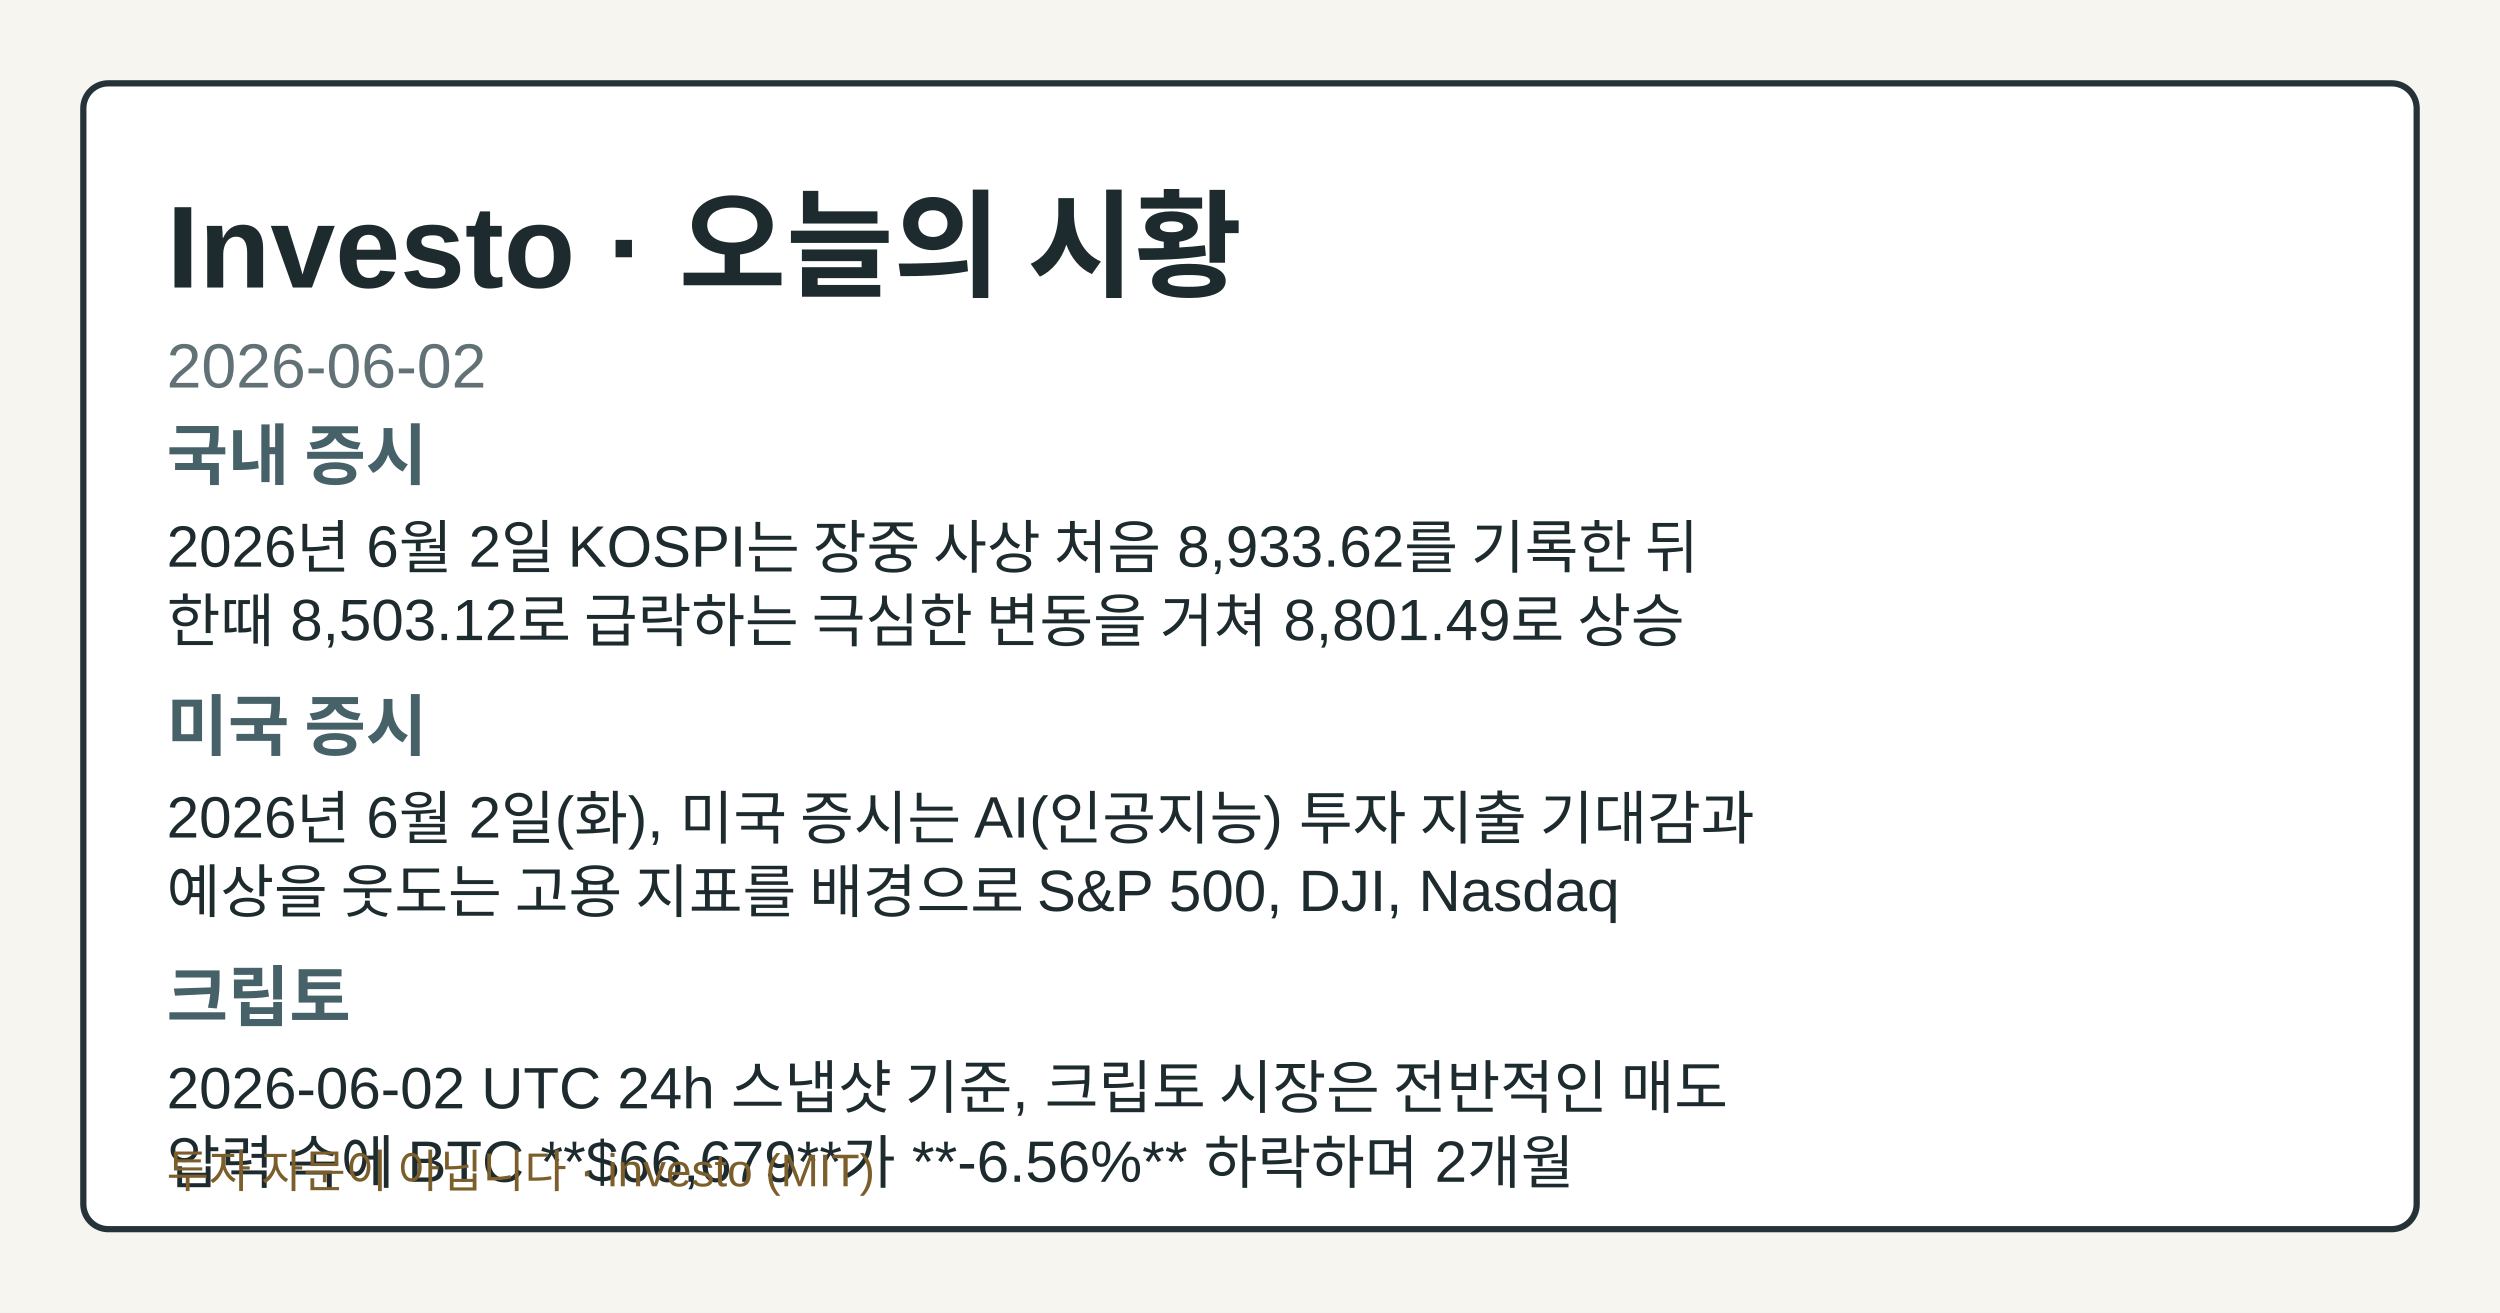
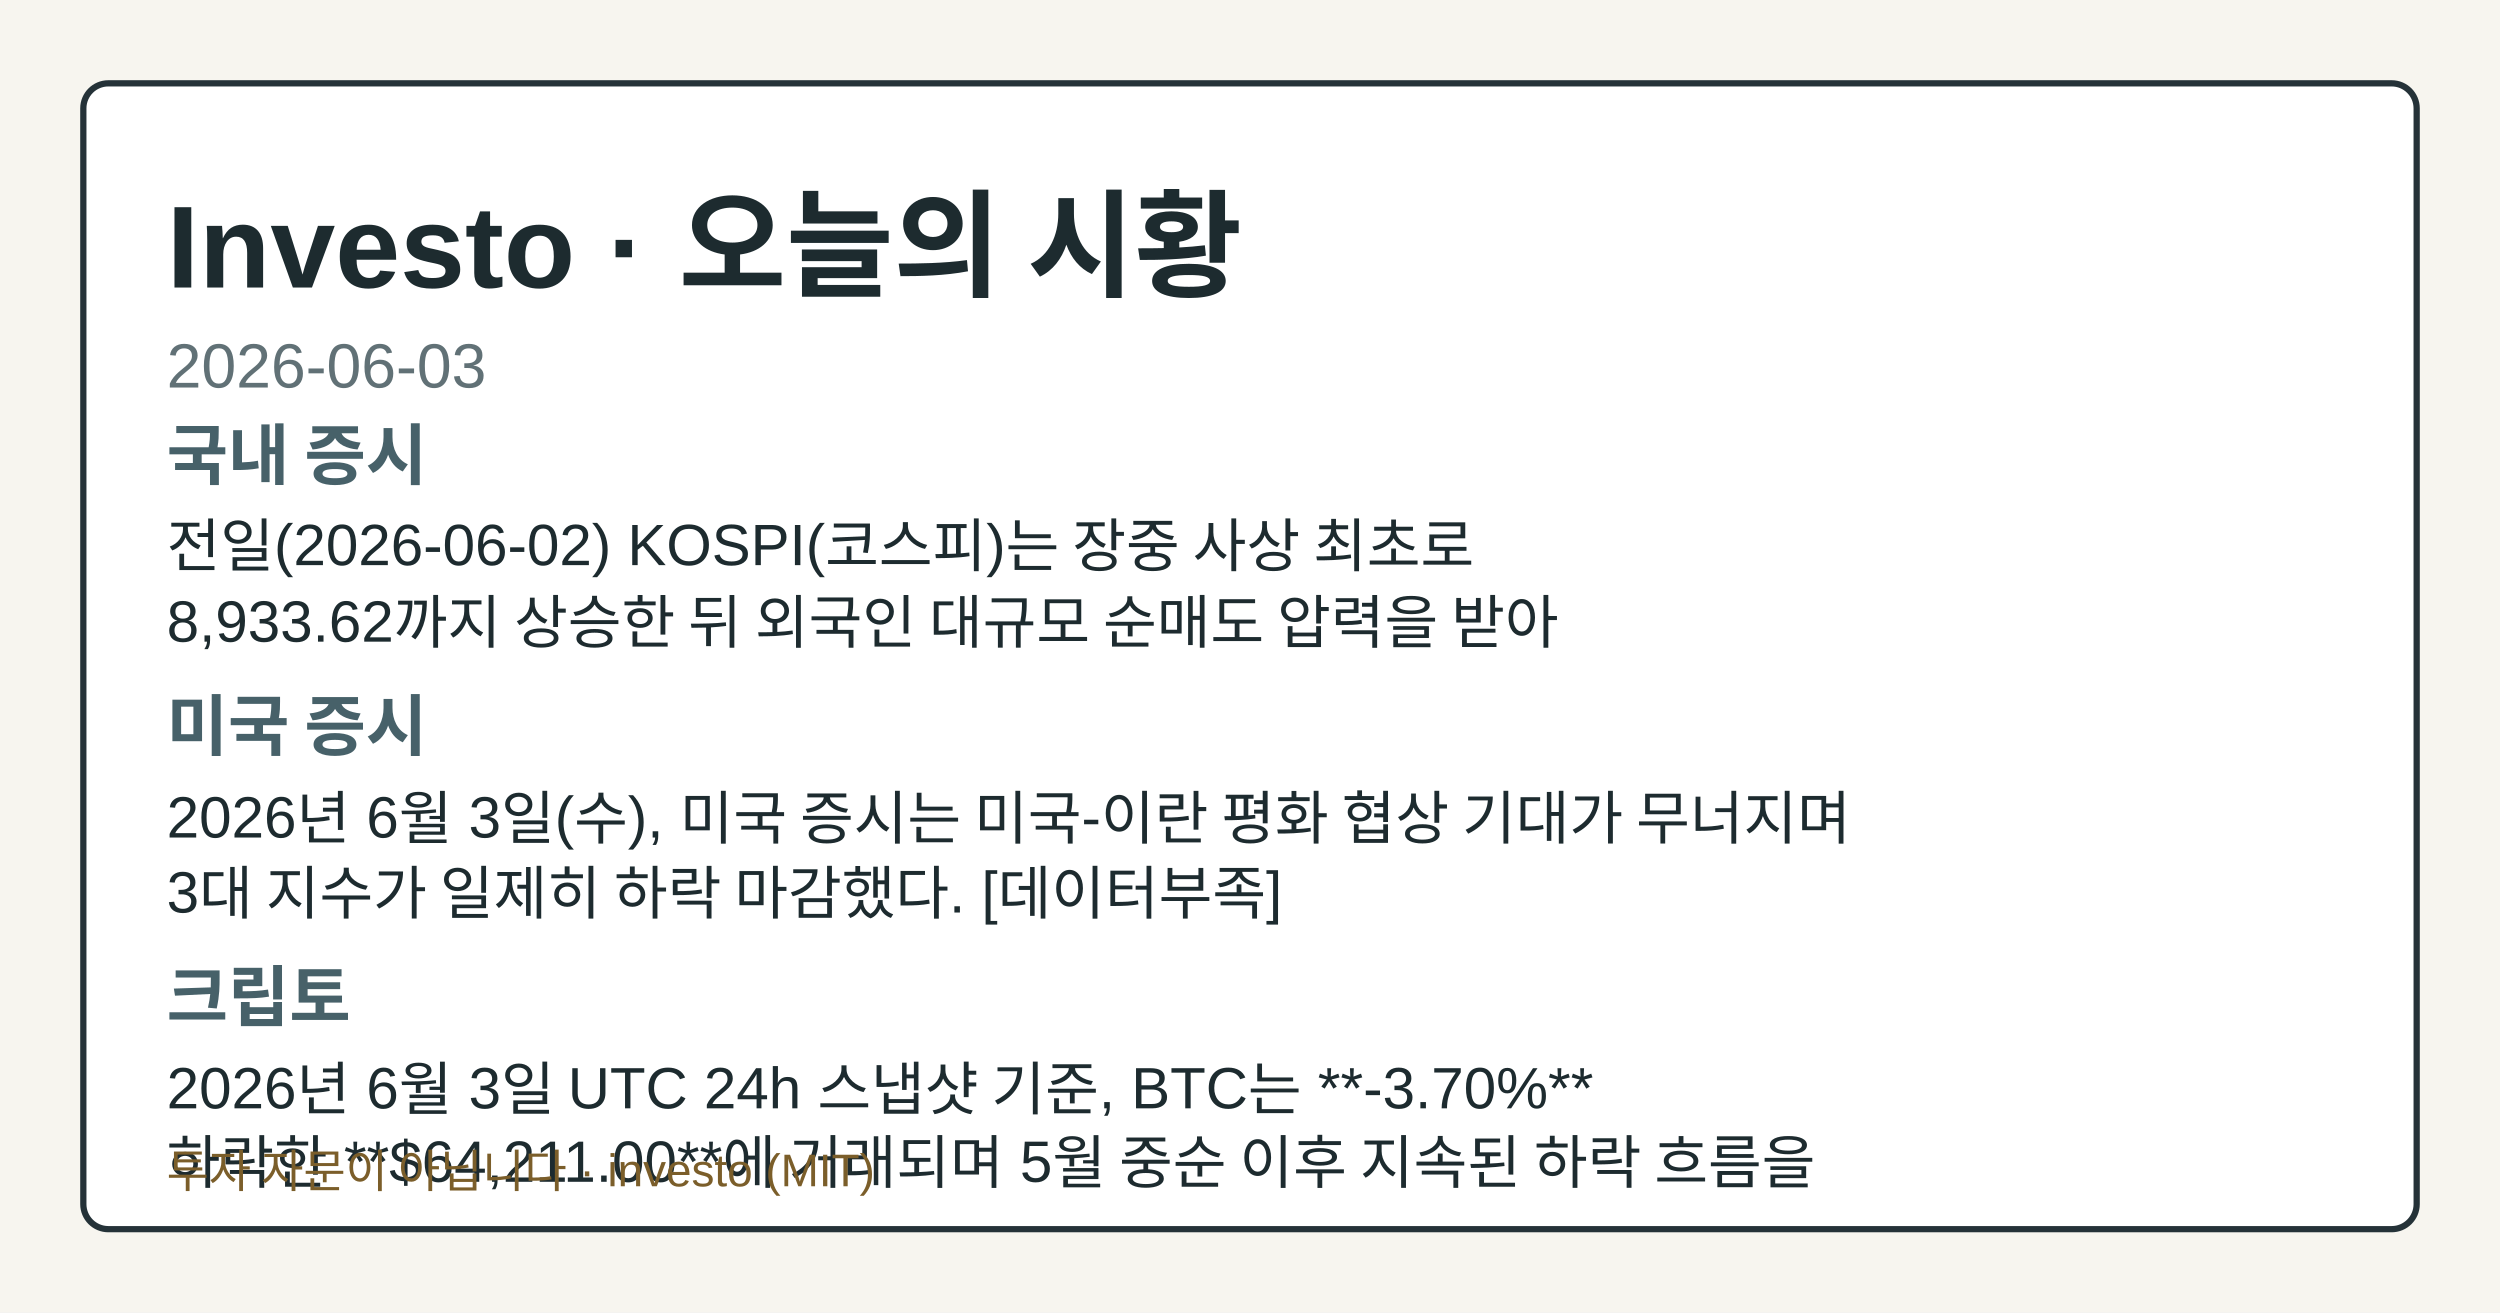
- <svg xmlns="http://www.w3.org/2000/svg" width="1200" height="630" viewBox="0 0 1200 630" role="img" aria-label="Investo 2026-06-02 시황 OG 카드">
+ <svg xmlns="http://www.w3.org/2000/svg" width="1200" height="630" viewBox="0 0 1200 630" role="img" aria-label="Investo 2026-06-03 시황 OG 카드">
  <style>.og-bg{fill:#f7f5ef;}.og-frame{fill:#ffffff;stroke:#253238;}.og-title{fill:#1d2b2f;}.og-subtitle{fill:#617176;}.og-label{fill:#476169;}.og-text{fill:#1d2b2f;}.og-disclaimer{fill:#7b5e2a;}@media (prefers-color-scheme: dark){.og-bg{fill:#0f1417;}.og-frame{fill:#1a2026;stroke:#9fb1ba;}.og-title{fill:#f4f6f8;}.og-subtitle{fill:#bfcdd4;}.og-label{fill:#a8c0c8;}.og-text{fill:#e8eef1;}.og-disclaimer{fill:#e2c489;}}</style>
  <rect class="og-bg" width="1200" height="630" />
  <rect class="og-frame" x="40" y="40" width="1120" height="550" rx="12" stroke-width="3" />
  <text class="og-title" x="80" y="138" font-family="&quot;Noto Sans KR&quot;, Arial, sans-serif" font-size="56" font-weight="700">Investo · 오늘의 시황</text>
-   <text class="og-subtitle" x="80" y="186" font-family="&quot;Noto Sans KR&quot;, Arial, sans-serif" font-size="30">2026-06-02</text>
+   <text class="og-subtitle" x="80" y="186" font-family="&quot;Noto Sans KR&quot;, Arial, sans-serif" font-size="30">2026-06-03</text>
  <text class="og-label" x="80" y="230" font-family="&quot;Noto Sans KR&quot;, Arial, sans-serif" font-size="32" font-weight="700">국내 증시</text>
-   <text class="og-text" x="80" y="272" font-family="&quot;Noto Sans KR&quot;, Arial, sans-serif" font-size="28">2026년 6월 2일 KOSPI는 장중 사상 처음 8,933.62를 기록한 뒤</text>
-   <text class="og-text" x="80" y="308" font-family="&quot;Noto Sans KR&quot;, Arial, sans-serif" font-size="28">한때 8,503.12로 급락하는 극심한 변동을 거쳐 8,801.49로 상승</text>
+   <text class="og-text" x="80" y="272" font-family="&quot;Noto Sans KR&quot;, Arial, sans-serif" font-size="28">전일(2026-06-02) KOSPI(코스피)는 장중 사상 최초로</text>
+   <text class="og-text" x="80" y="308" font-family="&quot;Noto Sans KR&quot;, Arial, sans-serif" font-size="28">8,933.62까지 상승한 뒤 외국인 대규모 순매도 압력을 받아</text>
  <text class="og-label" x="80" y="360" font-family="&quot;Noto Sans KR&quot;, Arial, sans-serif" font-size="32" font-weight="700">미국 증시</text>
-   <text class="og-text" x="80" y="402" font-family="&quot;Noto Sans KR&quot;, Arial, sans-serif" font-size="28">2026년 6월 2일(화), 미국 증시는 AI(인공지능) 투자 지출 기대감과</text>
-   <text class="og-text" x="80" y="438" font-family="&quot;Noto Sans KR&quot;, Arial, sans-serif" font-size="28">예상을 웃도는 고용 지표를 배경으로 S&amp;P 500, DJI, Nasdaq</text>
+   <text class="og-text" x="80" y="402" font-family="&quot;Noto Sans KR&quot;, Arial, sans-serif" font-size="28">2026년 6월 3일(수), 미국 증시는 미국-이란 평화 협상 기대가 무너지며</text>
+   <text class="og-text" x="80" y="438" font-family="&quot;Noto Sans KR&quot;, Arial, sans-serif" font-size="28">3대 지수가 일제히 하락 마감했다. [데이터부족]</text>
  <text class="og-label" x="80" y="490" font-family="&quot;Noto Sans KR&quot;, Arial, sans-serif" font-size="32" font-weight="700">크립토</text>
-   <text class="og-text" x="80" y="532" font-family="&quot;Noto Sans KR&quot;, Arial, sans-serif" font-size="28">2026-06-02 UTC 24h 스냅샷 기준, 크립토 시장은 전반적인 매도</text>
-   <text class="og-text" x="80" y="568" font-family="&quot;Noto Sans KR&quot;, Arial, sans-serif" font-size="28">압력 속에 BTC **$66,679**가 **-6.56%** 하락하며 2개월</text>
+   <text class="og-text" x="80" y="532" font-family="&quot;Noto Sans KR&quot;, Arial, sans-serif" font-size="28">2026년 6월 3일 UTC 24h 스냅샷 기준, BTC는 **-3.70%**</text>
+   <text class="og-text" x="80" y="568" font-family="&quot;Noto Sans KR&quot;, Arial, sans-serif" font-size="28">하락한 **$64,211.00**에 거래되며 5월 중순 이후 지속된 하락 흐름을</text>
  <text class="og-disclaimer" x="80" y="570" font-family="&quot;Noto Sans KR&quot;, Arial, sans-serif" font-size="22">투자 자문이 아닙니다 · investo (MIT)</text>
</svg>
